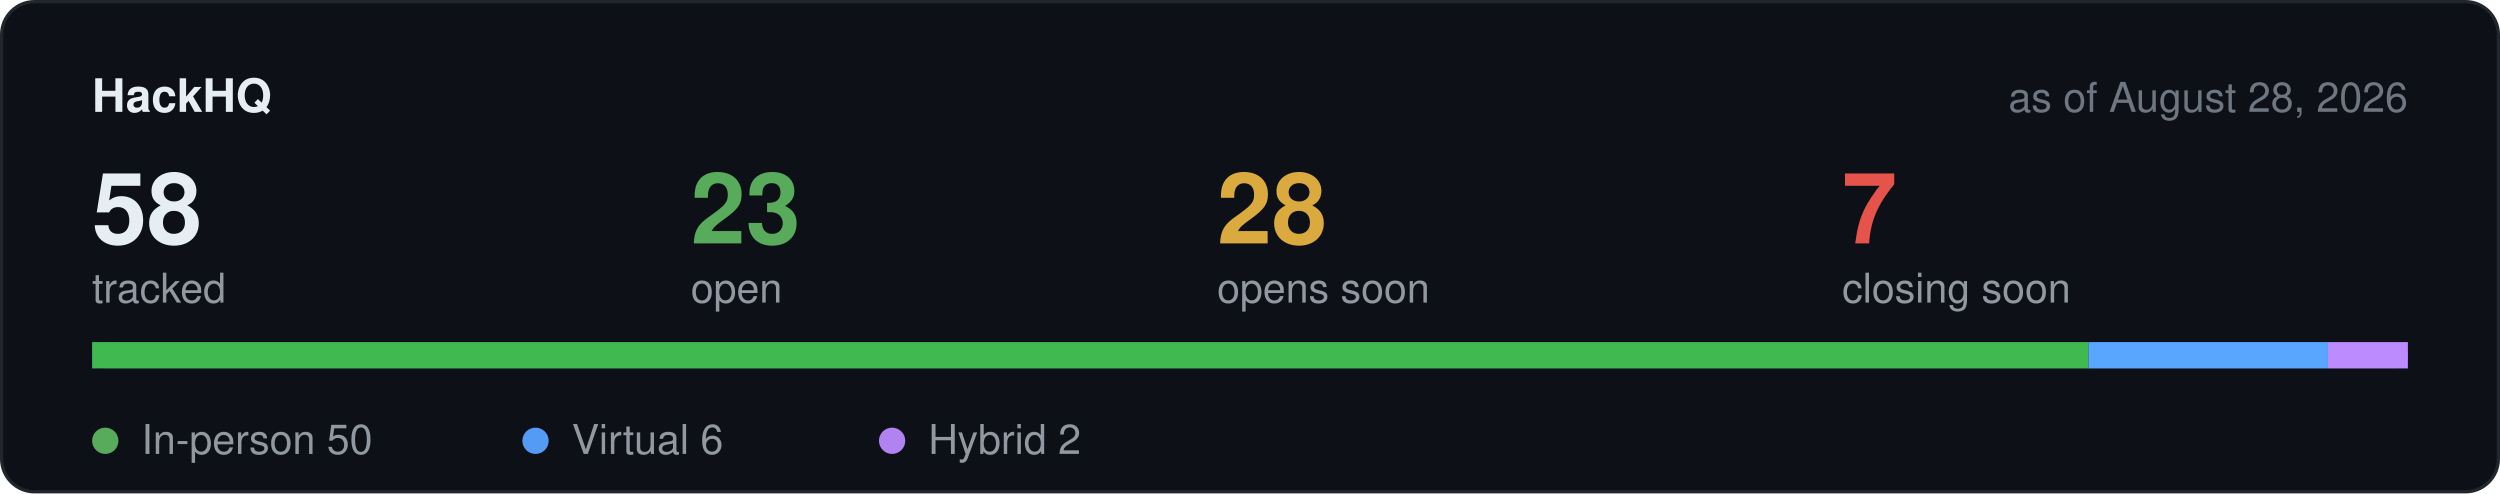
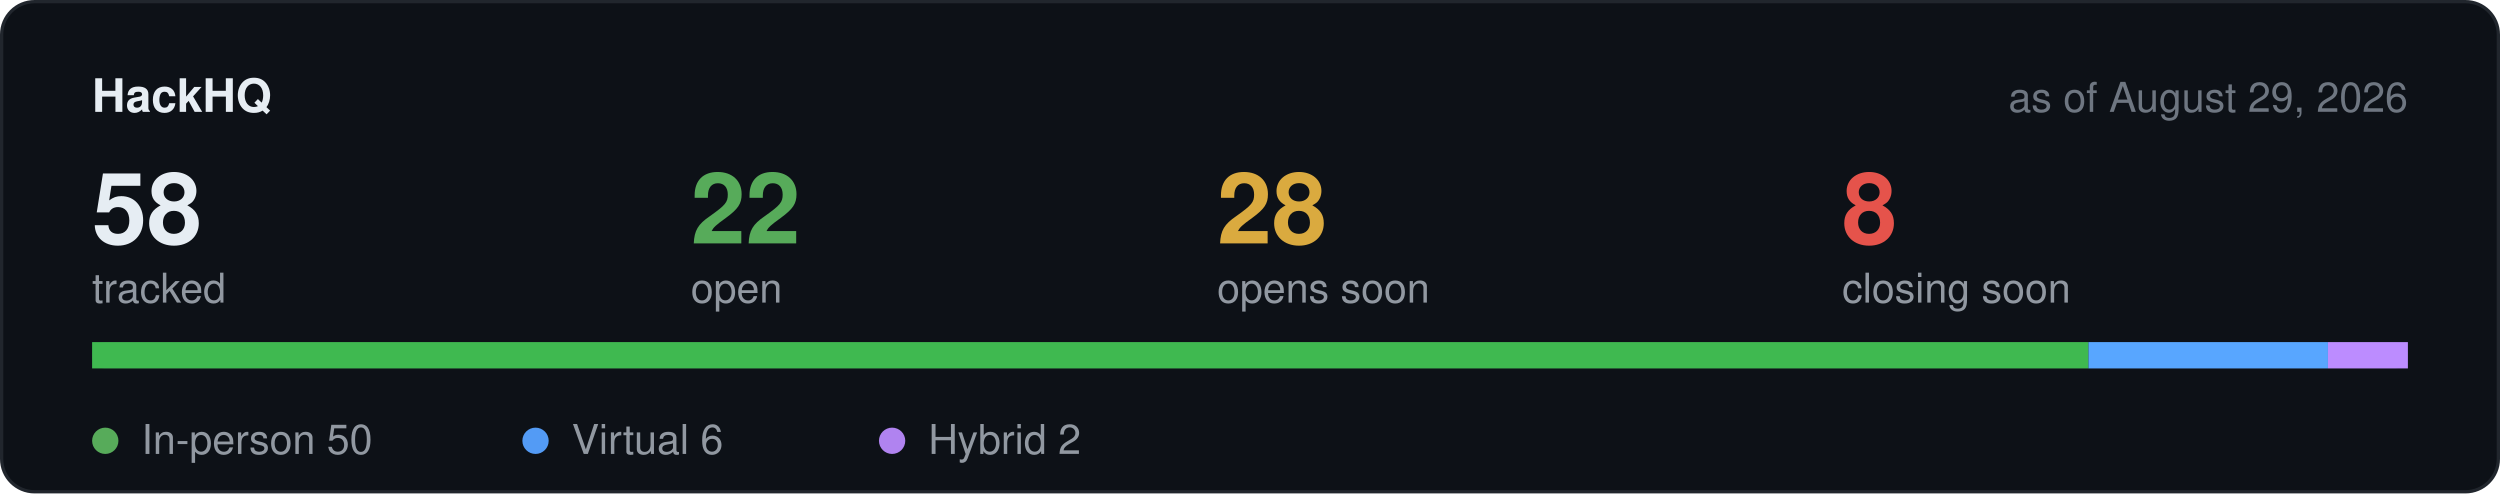
<svg xmlns="http://www.w3.org/2000/svg" width="760" height="150" viewBox="0 0 760 150" role="img" aria-label="Hackathon stats">
  <rect x="0.5" y="0.5" width="759" height="149" rx="10" fill="#0d1117" stroke="#21262d" />
  <text x="28" y="34" font-family="-apple-system,BlinkMacSystemFont,Segoe UI,Helvetica,Arial,sans-serif" font-size="14" font-weight="600" fill="#e6edf3">HackHQ</text>
-   <text x="732" y="34" text-anchor="end" font-family="-apple-system,BlinkMacSystemFont,Segoe UI,Helvetica,Arial,sans-serif" font-size="12.5" fill="#6e7681">as of August 28, 2026</text>
+   <text x="732" y="34" text-anchor="end" font-family="-apple-system,BlinkMacSystemFont,Segoe UI,Helvetica,Arial,sans-serif" font-size="12.5" fill="#6e7681">as of August 29, 2026</text>
  <text x="28" y="74" font-family="-apple-system,BlinkMacSystemFont,Segoe UI,Helvetica,Arial,sans-serif" font-size="30" font-weight="600" fill="#e6edf3">58</text>
  <text x="28" y="92" font-family="-apple-system,BlinkMacSystemFont,Segoe UI,Helvetica,Arial,sans-serif" font-size="12.5" fill="#9198a1">tracked</text>
-   <text x="210" y="74" font-family="-apple-system,BlinkMacSystemFont,Segoe UI,Helvetica,Arial,sans-serif" font-size="30" font-weight="600" fill="#57ab5a">23</text>
+   <text x="210" y="74" font-family="-apple-system,BlinkMacSystemFont,Segoe UI,Helvetica,Arial,sans-serif" font-size="30" font-weight="600" fill="#57ab5a">22</text>
  <text x="210" y="92" font-family="-apple-system,BlinkMacSystemFont,Segoe UI,Helvetica,Arial,sans-serif" font-size="12.5" fill="#9198a1">open</text>
  <text x="370" y="74" font-family="-apple-system,BlinkMacSystemFont,Segoe UI,Helvetica,Arial,sans-serif" font-size="30" font-weight="600" fill="#daaa3f">28</text>
  <text x="370" y="92" font-family="-apple-system,BlinkMacSystemFont,Segoe UI,Helvetica,Arial,sans-serif" font-size="12.5" fill="#9198a1">opens soon</text>
-   <text x="560" y="74" font-family="-apple-system,BlinkMacSystemFont,Segoe UI,Helvetica,Arial,sans-serif" font-size="30" font-weight="600" fill="#e5534b">7</text>
+   <text x="560" y="74" font-family="-apple-system,BlinkMacSystemFont,Segoe UI,Helvetica,Arial,sans-serif" font-size="30" font-weight="600" fill="#e5534b">8</text>
  <text x="560" y="92" font-family="-apple-system,BlinkMacSystemFont,Segoe UI,Helvetica,Arial,sans-serif" font-size="12.5" fill="#9198a1">closing soon</text>
  <rect x="28" y="104" width="704" height="8" rx="4" fill="#21262d" />
  <rect x="28.0" y="104" width="606.9" height="8" fill="#3fb950" />
  <rect x="634.9" y="104" width="72.8" height="8" fill="#58a6ff" />
  <rect x="707.7" y="104" width="24.3" height="8" fill="#bc8cff" />
  <circle cx="32" cy="134" r="4" fill="#57ab5a" />
  <text x="43" y="138" font-family="-apple-system,BlinkMacSystemFont,Segoe UI,Helvetica,Arial,sans-serif" font-size="12.5" fill="#9198a1">In-person 50</text>
  <circle cx="162.8" cy="134" r="4" fill="#539bf5" />
  <text x="173.8" y="138" font-family="-apple-system,BlinkMacSystemFont,Segoe UI,Helvetica,Arial,sans-serif" font-size="12.5" fill="#9198a1">Virtual 6</text>
  <circle cx="271.2" cy="134" r="4" fill="#b083f0" />
  <text x="282.2" y="138" font-family="-apple-system,BlinkMacSystemFont,Segoe UI,Helvetica,Arial,sans-serif" font-size="12.5" fill="#9198a1">Hybrid 2</text>
</svg>
